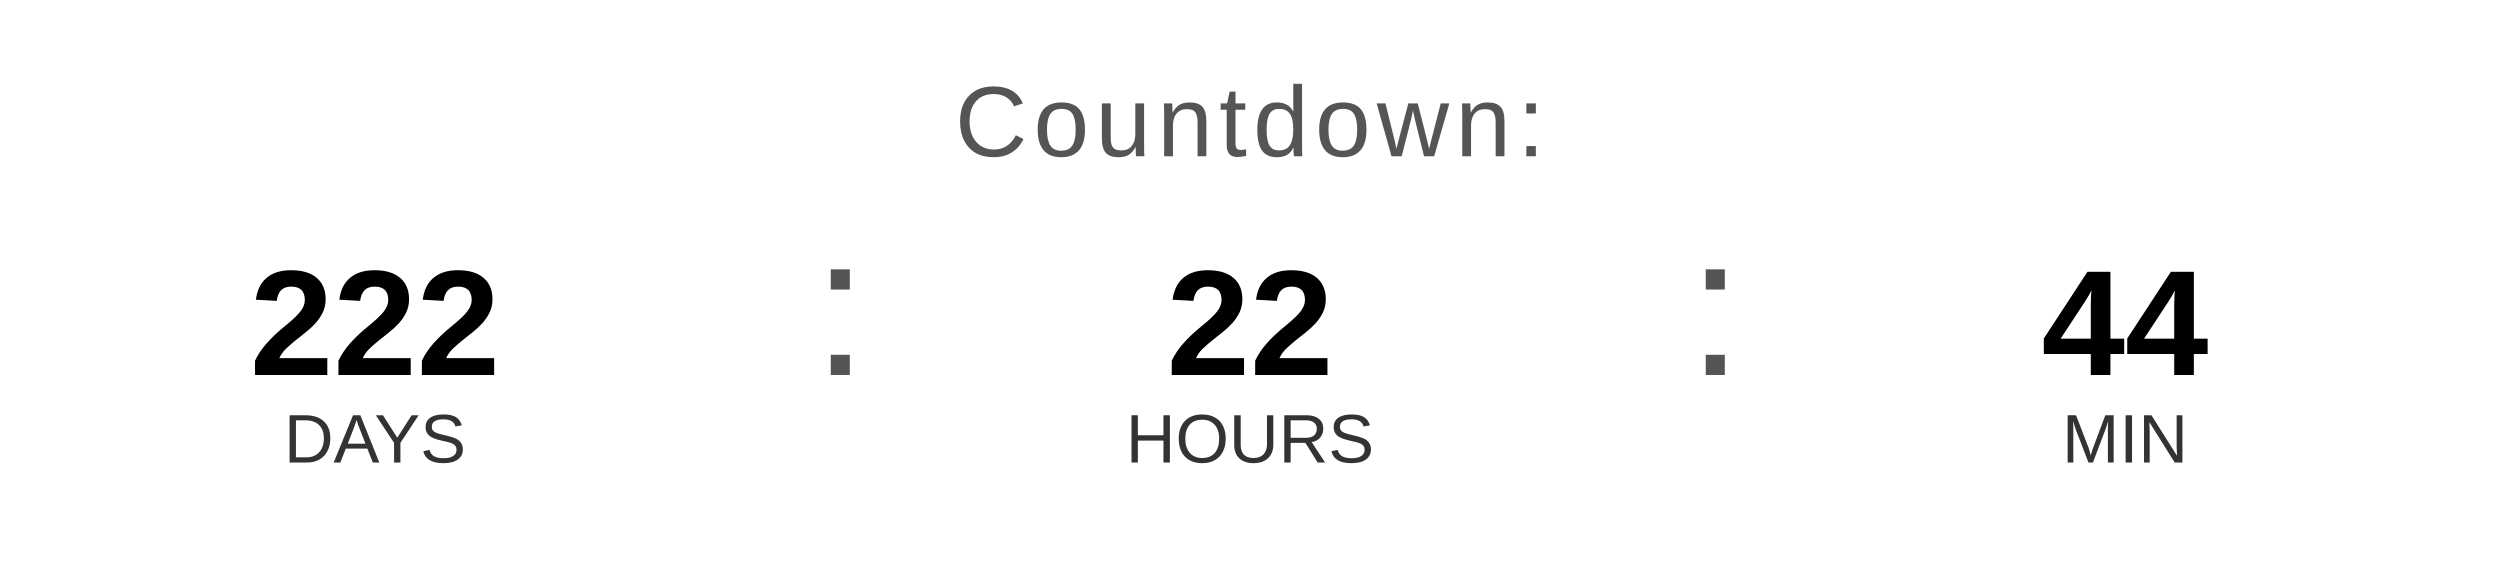
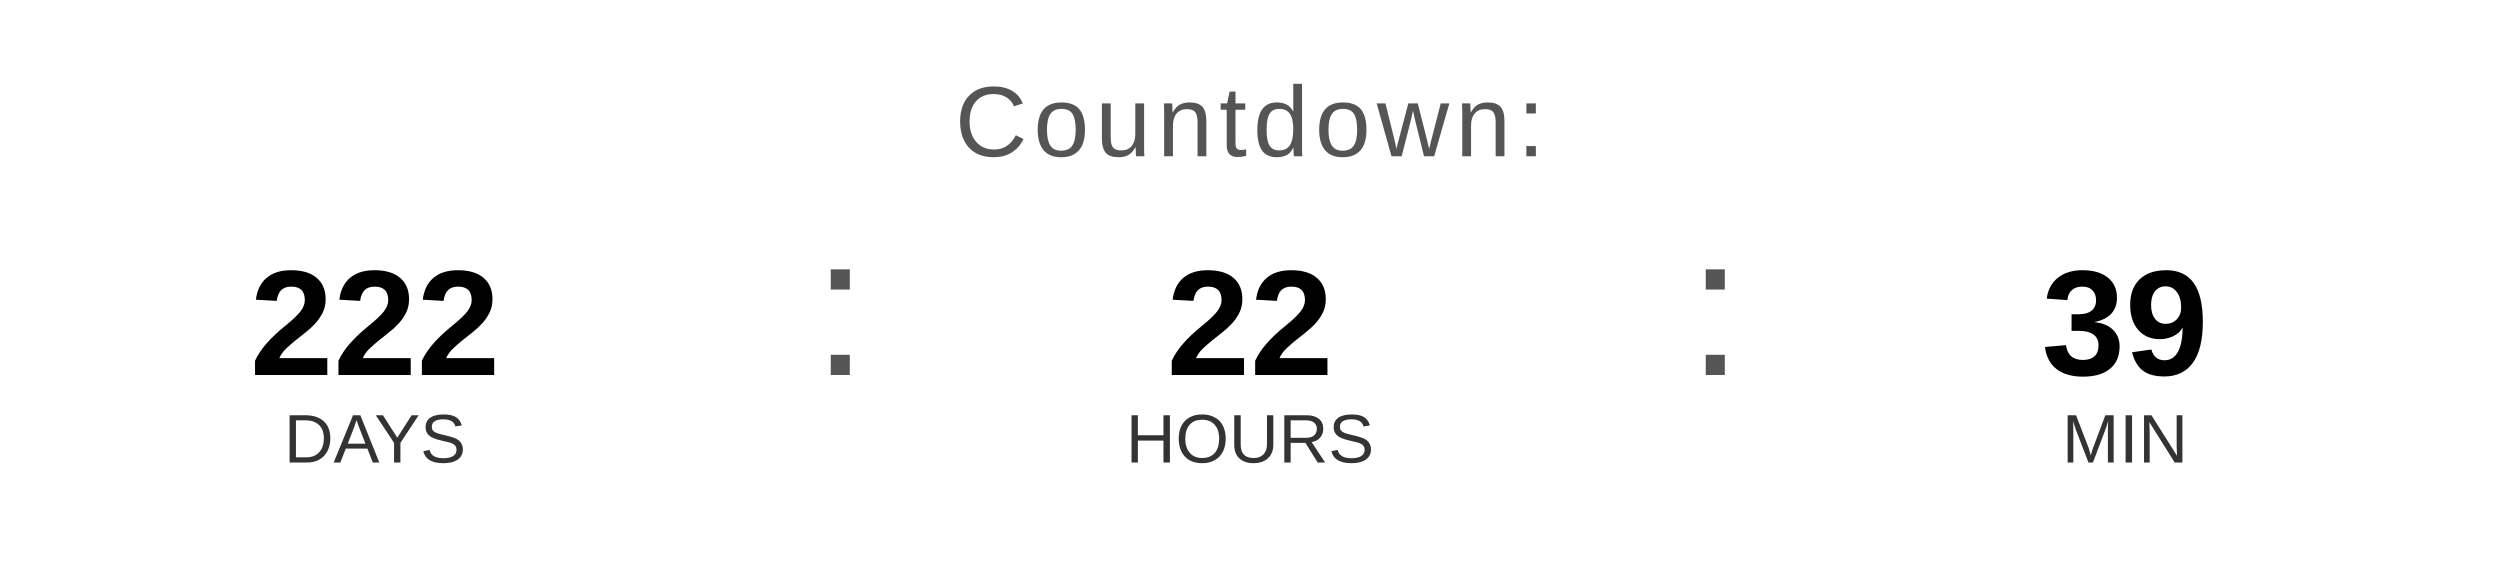
<svg xmlns="http://www.w3.org/2000/svg" width="400" height="90" viewBox="0 0 400 90">
  <text x="200" y="25" font-family="Arial, Helvetica, sans-serif" font-size="16" fill="#555555" text-anchor="middle" letter-spacing="1">
    Countdown:
  </text>
  <text x="60" y="60" font-family="Arial, Helvetica, sans-serif" font-size="24" font-weight="bold" fill="#000000" text-anchor="middle">222</text>
  <text x="60" y="74" font-family="Arial, Helvetica, sans-serif" font-size="11" fill="#333333" text-anchor="middle">DAYS</text>
  <text x="130" y="60" font-family="Arial, sans-serif" font-size="32" fill="#555555">:</text>
  <text x="200" y="60" font-family="Arial, Helvetica, sans-serif" font-size="24" font-weight="bold" fill="#000000" text-anchor="middle">22</text>
  <text x="200" y="74" font-family="Arial, Helvetica, sans-serif" font-size="11" fill="#333333" text-anchor="middle">HOURS</text>
  <text x="270" y="60" font-family="Arial, sans-serif" font-size="32" fill="#555555">:</text>
-   <text x="340" y="60" font-family="Arial, Helvetica, sans-serif" font-size="24" font-weight="bold" fill="#000000" text-anchor="middle">44</text>
+   <text x="340" y="60" font-family="Arial, Helvetica, sans-serif" font-size="24" font-weight="bold" fill="#000000" text-anchor="middle">39</text>
  <text x="340" y="74" font-family="Arial, Helvetica, sans-serif" font-size="11" fill="#333333" text-anchor="middle">MIN</text>
</svg>
